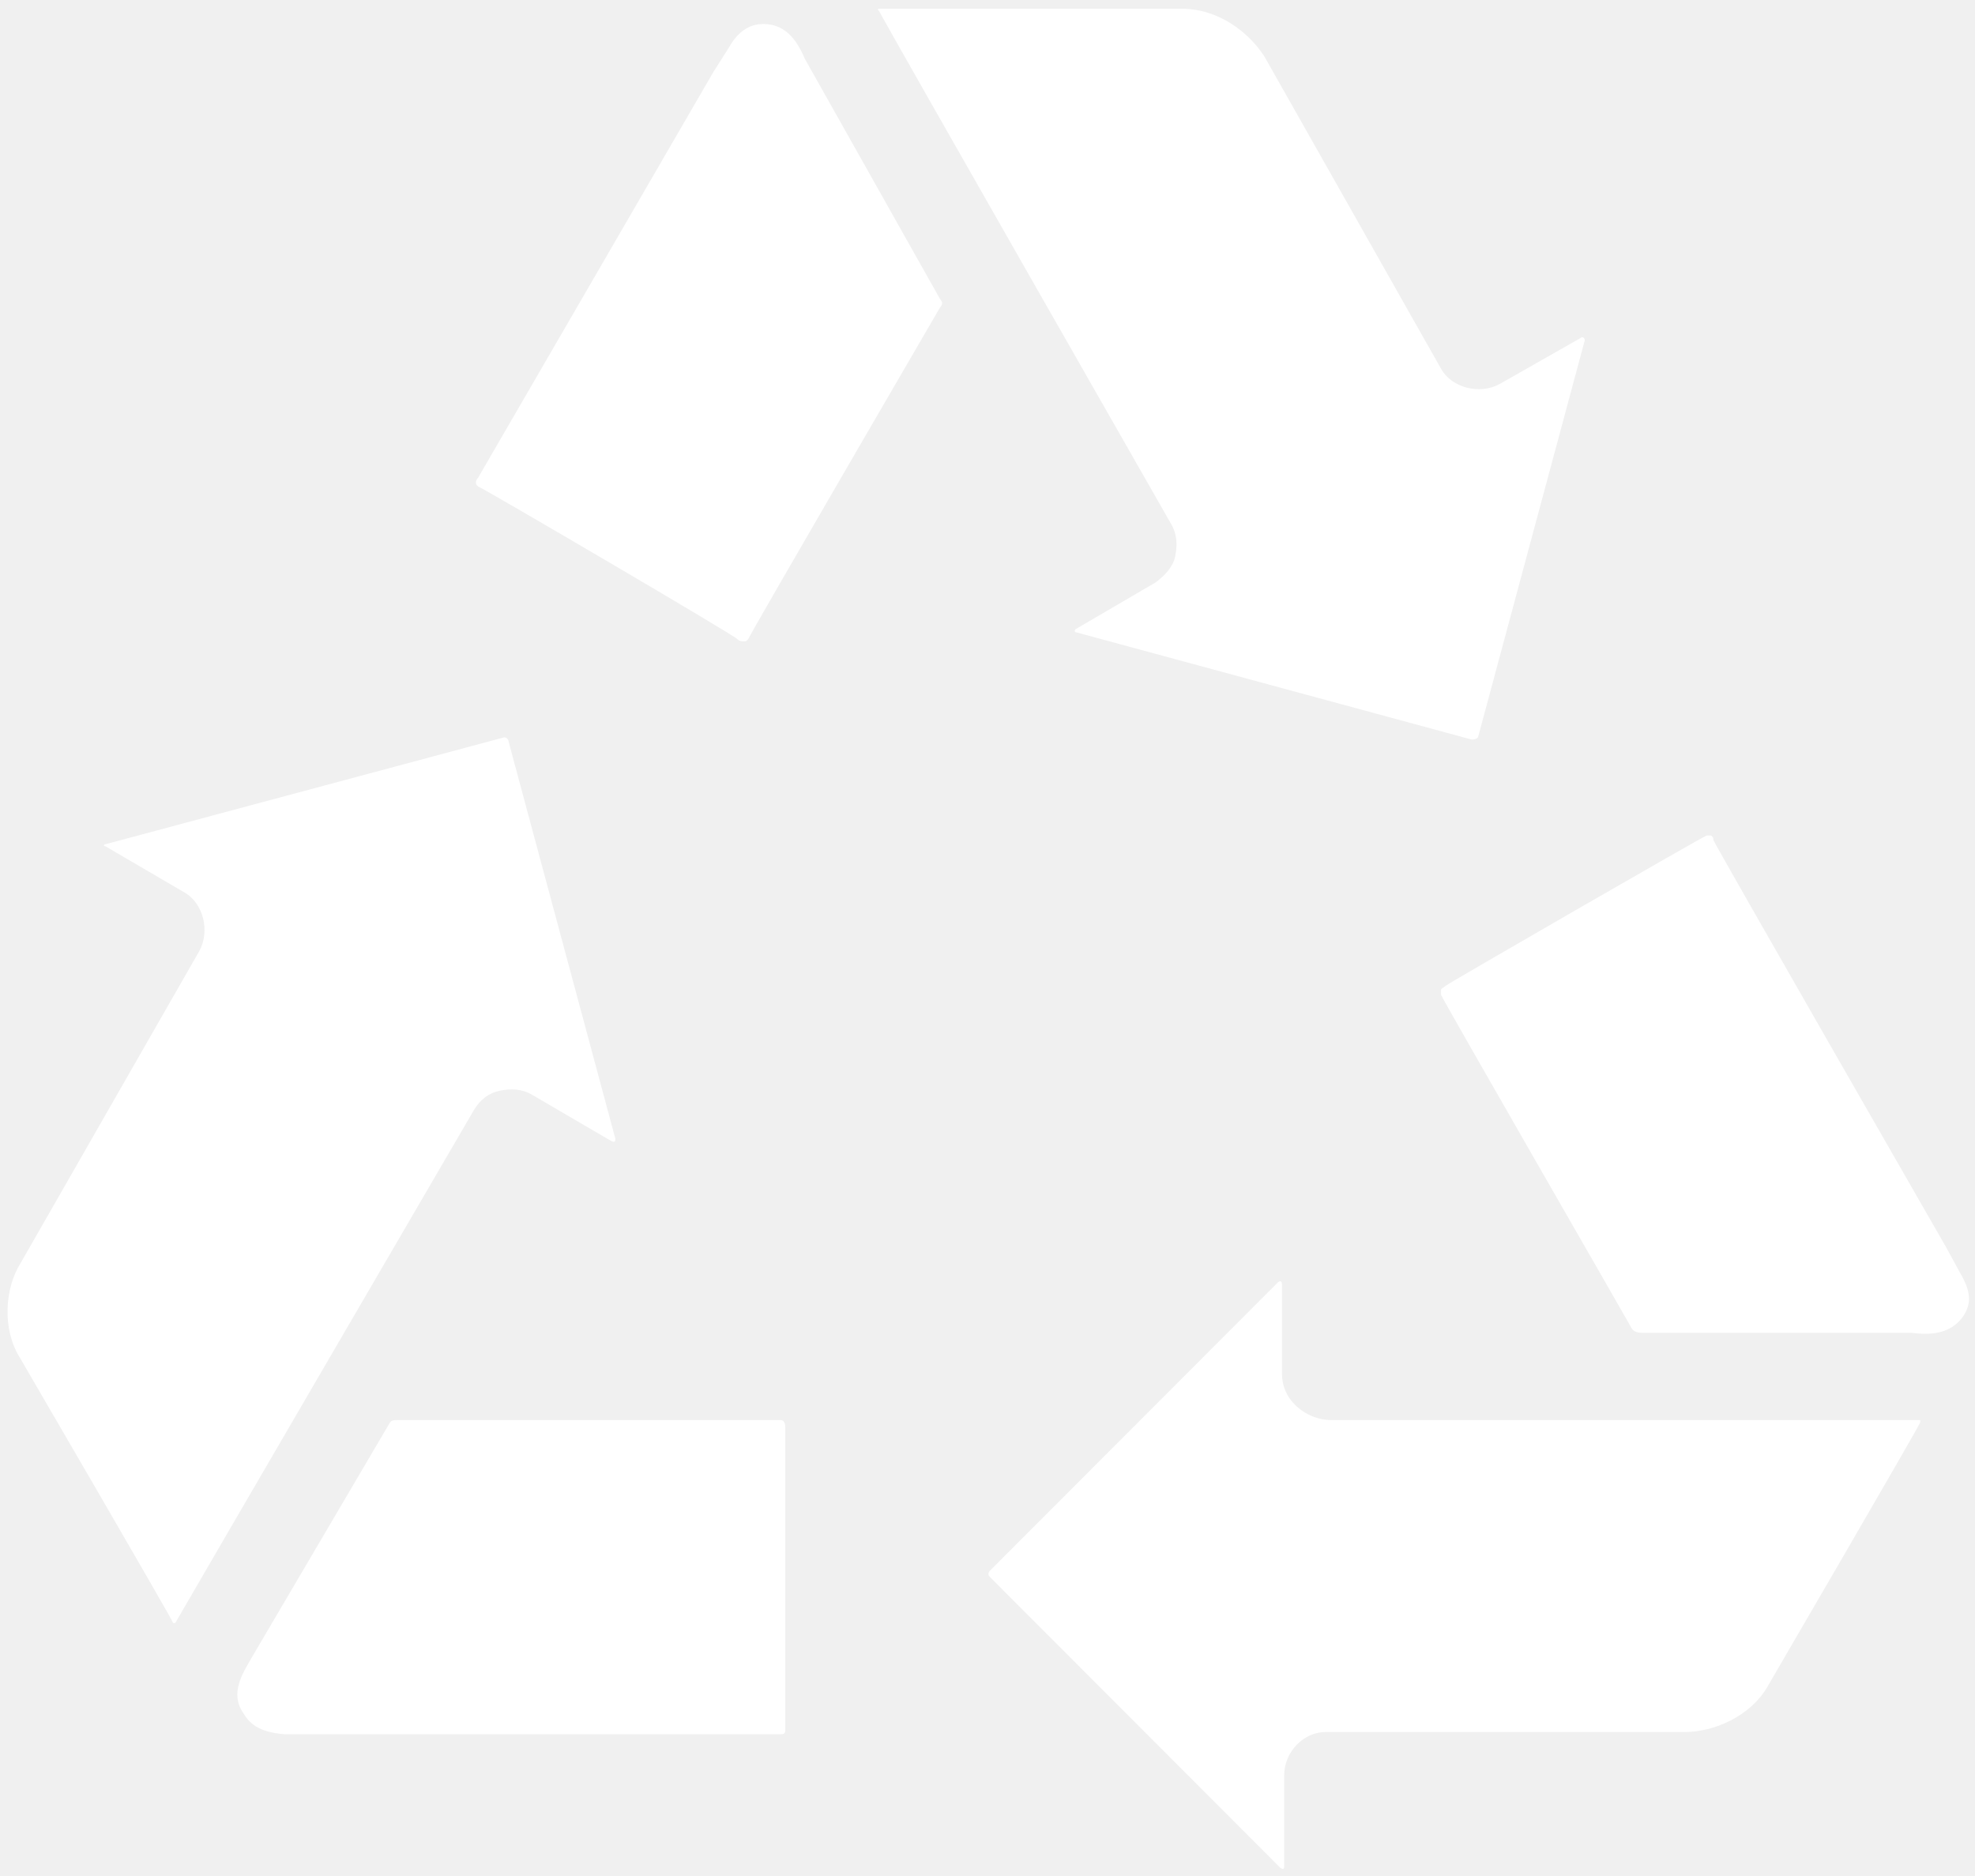
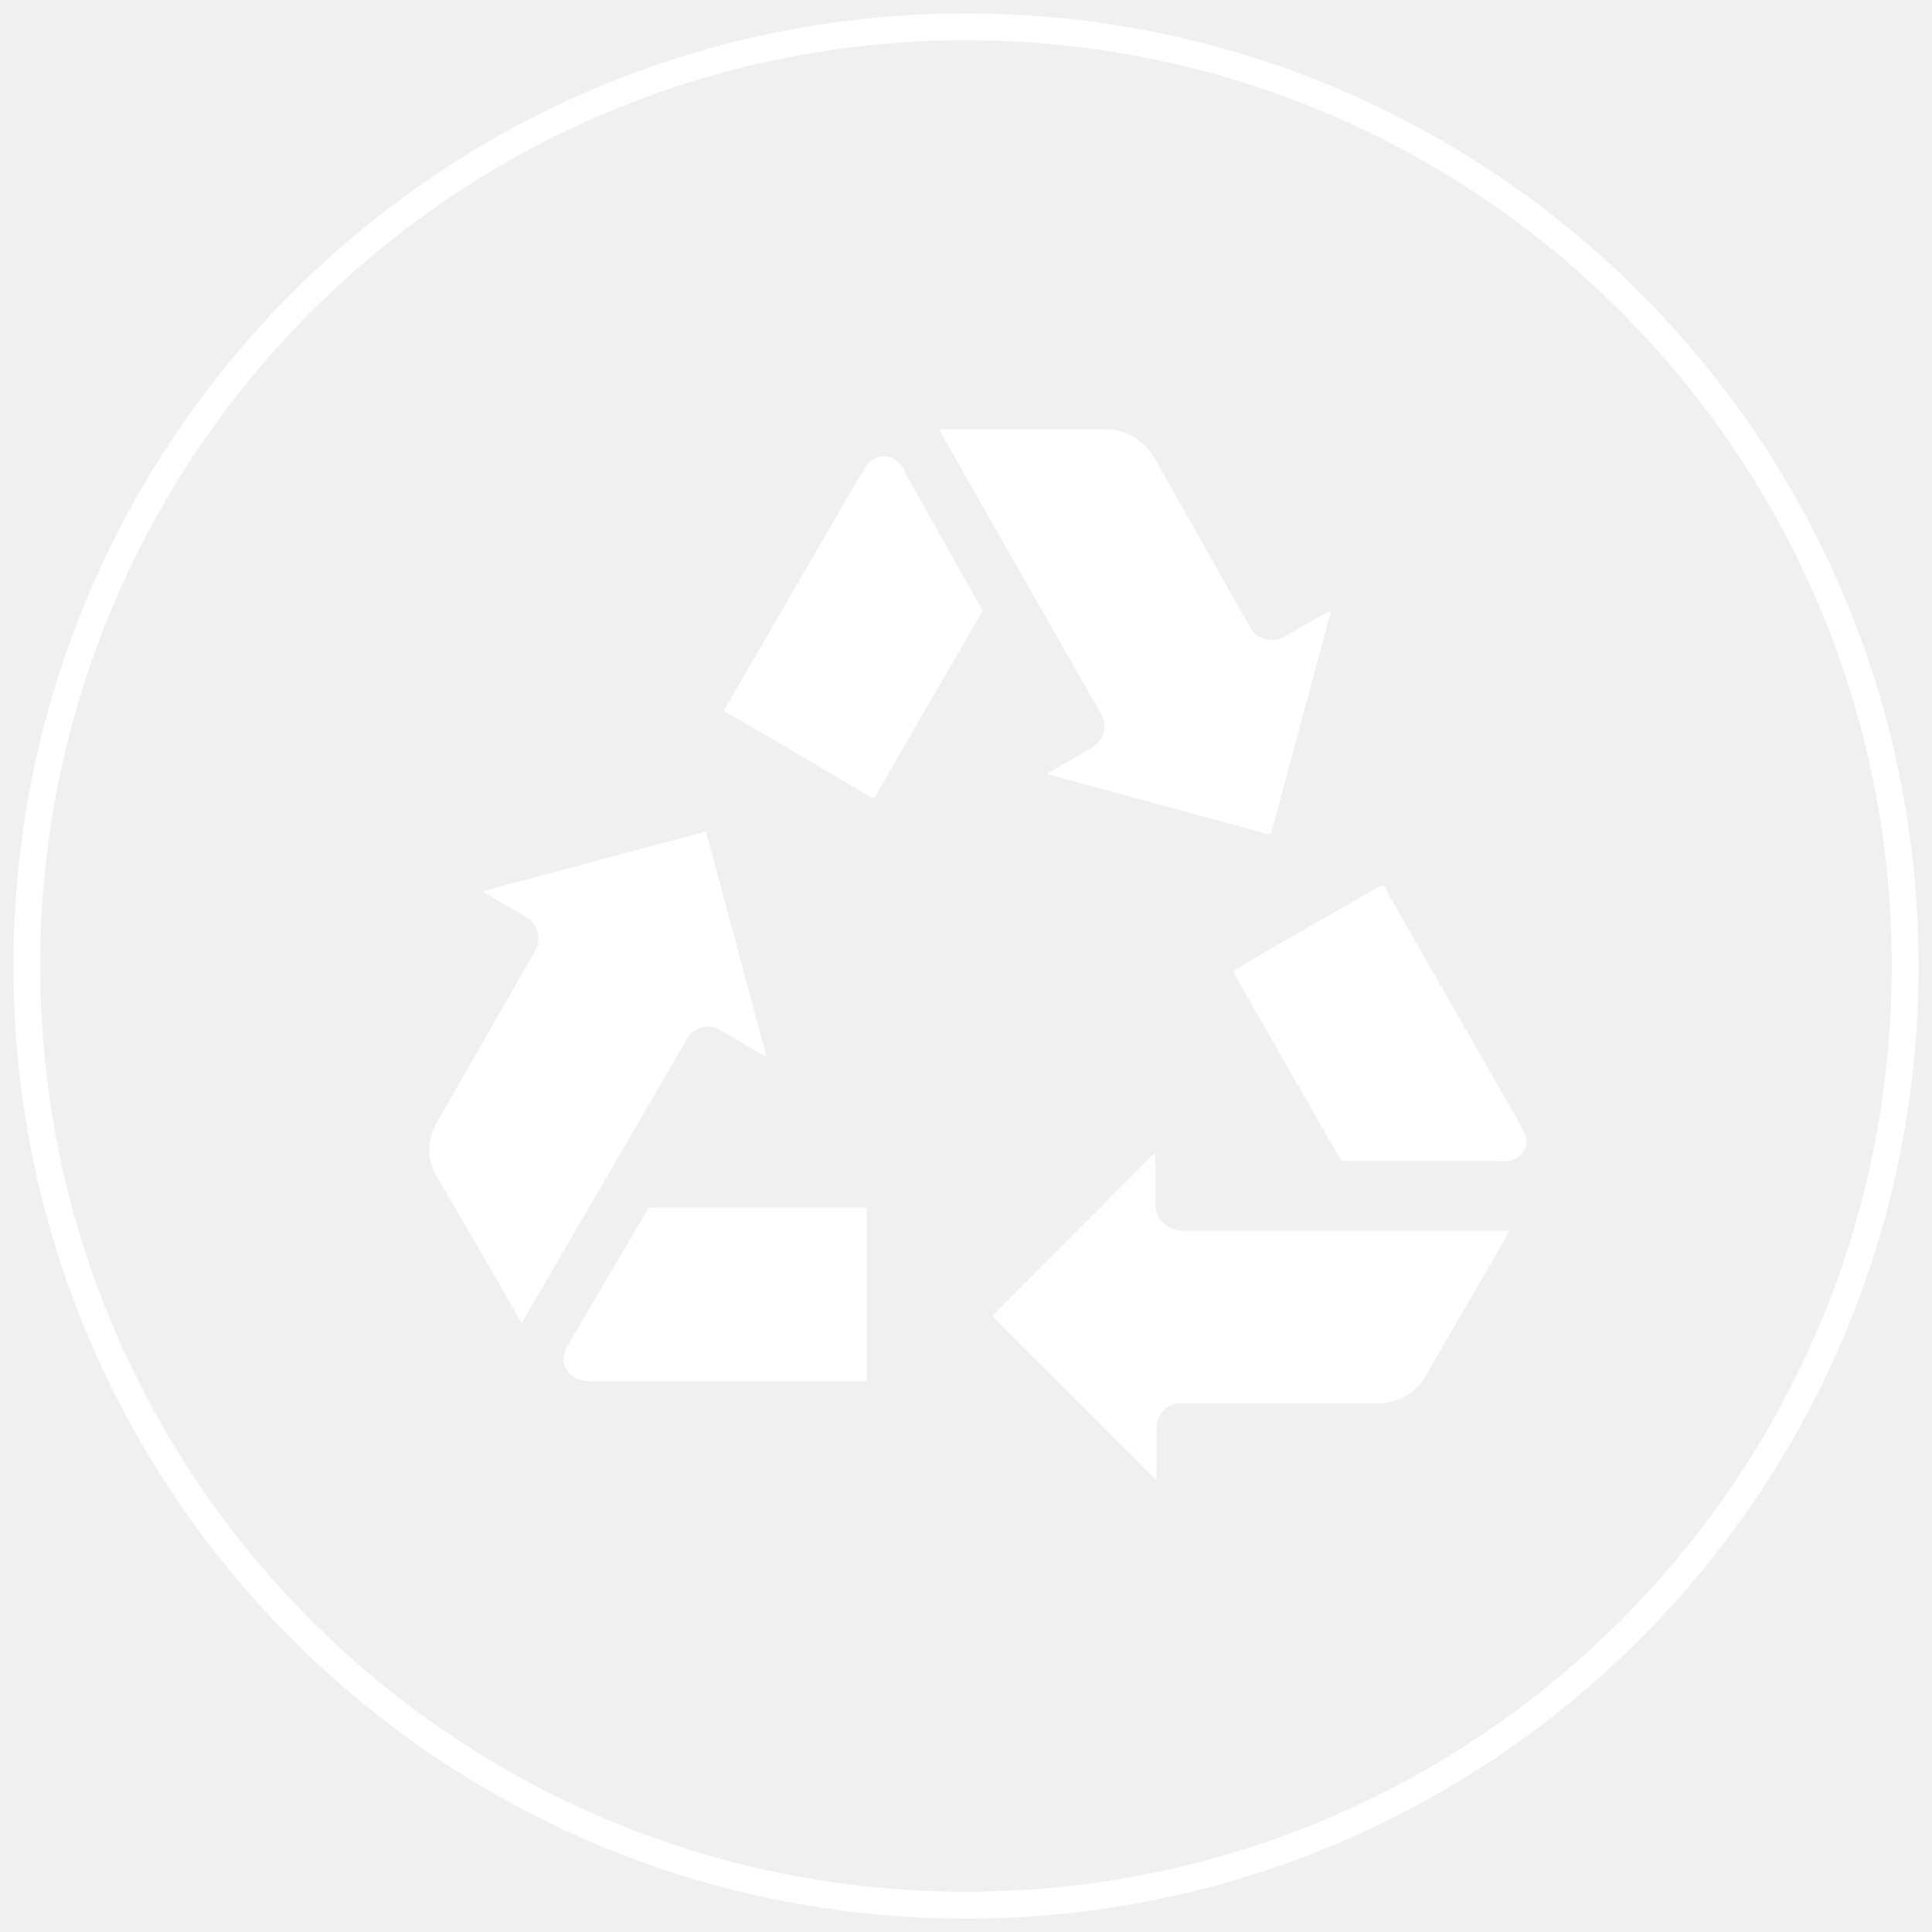
- <svg xmlns="http://www.w3.org/2000/svg" width="100" height="95" viewBox="0 0 100 95">
-   <g fill="#FFF" fill-rule="evenodd">
-     <path d="M80.02 17.122l-4.08 2.32c-.993.552-2.427.22-2.978-.773L64.027 2.872c-.772-1.215-2.316-2.43-4.191-2.43H44.504s-.11 0 0 .11c.772 1.436 14.78 25.96 14.78 25.96.331.552.331 1.104.22 1.657-.11.552-.55.994-.992 1.325l-3.97 2.32c-.221.11-.111.22 0 .22l19.964 5.414c.11 0 .22 0 .33-.11l5.406-20.105c0-.11-.11-.221-.221-.11zM38.658 1.215c-.552 0-1.213.221-1.765 1.215l-.772 1.215-11.913 20.547s-.11.11-.11.22c0 .111 0 .111.11.222.11 0 13.126 7.622 13.126 7.732.11.11.22.11.331.11.11 0 .11 0 .22-.11 0-.11 9.707-16.79 9.707-16.79s.11-.11.11-.221c0-.11-.11-.221-.11-.221L40.754 2.983c-.331-.774-.883-1.768-2.096-1.768zM5.347 42.86l3.97 2.32c.993.553 1.324 1.989.773 2.983L1.045 63.959c-.772 1.215-.993 3.314 0 4.86 0 0 7.721 13.257 7.721 13.367h.11c.883-1.546 15.112-25.96 15.112-25.96.33-.552.772-.883 1.323-.993.552-.11 1.103-.11 1.655.22l3.97 2.32c.221.11.221 0 .221-.11l-5.404-20.105c0-.11-.11-.22-.221-.22L5.347 42.75c-.11 0-.11.11 0 .11zM12.296 86.715c.33.552.772.994 2.096 1.105H39.54c.22 0 .22-.11.22-.221V72.244c0-.22-.11-.331-.22-.331H20.127c-.22 0-.33 0-.44.22l-6.95 11.82c-.441.774-1.103 1.768-.441 2.762zM65.02 94.558v-4.64c0-1.215.993-2.209 2.096-2.209h18.2c1.433 0 3.308-.773 4.19-2.32 0 0 7.722-13.255 7.722-13.366v-.11H67.447a2.66 2.66 0 0 1-1.876-.773 2.183 2.183 0 0 1-.661-1.547v-4.529c0-.221-.11-.221-.221-.11l-14.56 14.58c-.11.111-.11.222 0 .332L64.8 94.558c.11.11.22.11.22 0zM99.434 66.61c.33-.552.441-1.104-.22-2.209l-.662-1.215S86.749 42.64 86.749 42.529c0-.11 0-.11-.11-.22h-.22c-.11 0-13.126 7.51-13.237 7.621-.11.11-.22.11-.22.221v.221c0 .11 9.486 16.57 9.596 16.79.11.222.22.332.662.332h13.567c.882.11 1.985.11 2.647-.884z" />
+ <svg xmlns="http://www.w3.org/2000/svg" width="72" height="72" viewBox="0 0 72 72">
+   <g fill="none" fill-rule="evenodd">
+     <circle stroke="#FFF" cx="36" cy="36" r="35" />
+     <g fill="#FFF">
+       <path d="M49.492 22.797l-1.663.945c-.404.225-.988.09-1.213-.315l-3.64-6.437c-.315-.495-.945-.99-1.709-.99H35.02s-.045 0 0 .045c.315.585 6.023 10.578 6.023 10.578.134.225.134.45.09.675-.045.225-.225.405-.405.54l-1.618.945c-.09.045-.045.09 0 .09l8.135 2.206c.045 0 .09 0 .135-.045l2.202-8.192c0-.045-.045-.09-.09-.045zM32.933 17c-.225 0-.495.09-.72.495l-.314.495-4.854 8.372s-.045.045-.045.09 0 .045.045.09c.045 0 5.348 3.106 5.348 3.151.045.045.09.045.135.045.045 0 .045 0 .09-.045 0-.045 3.955-6.841 3.955-6.841s.045-.045.045-.09c0-.046-.045-.09-.045-.09l-2.786-4.952c-.135-.315-.36-.72-.854-.72zM18.024 33.25l1.618.946c.404.225.539.81.314 1.215l-3.685 6.437c-.315.495-.405 1.35 0 1.98 0 0 3.146 5.402 3.146 5.447h.045c.36-.63 6.157-10.578 6.157-10.578.135-.225.315-.36.54-.405.224-.045.45-.045.674.09l1.618.945c.09.045.09 0 .09-.045l-2.203-8.192a.097.097 0 0 0-.09-.09l-8.224 2.206c-.045 0-.045.045 0 .045zM21.114 51.032c.135.225.315.405.854.45H32.216c.09 0 .09-.045.09-.09v-6.257c0-.09-.046-.135-.09-.135h-7.91c-.09 0-.136 0-.18.09l-2.832 4.816c-.18.315-.45.72-.18 1.126zM43.101 55.093v-1.89c0-.496.405-.901.854-.901h7.416c.584 0 1.349-.315 1.708-.945 0 0 3.146-5.402 3.146-5.447v-.045H44.09c-.315 0-.584-.135-.764-.315a.89.89 0 0 1-.27-.63v-1.845c0-.09-.045-.09-.09-.045l-5.932 5.941c-.045.045-.045.09 0 .135l5.977 5.987c.045.045.09.045.09 0zM56.787 42.903c.135-.225.18-.45-.09-.9l-.27-.496s-4.809-8.372-4.809-8.417c0-.045 0-.045-.045-.09h-.09c-.045 0-5.348 3.06-5.393 3.106-.045.045-.09.045-.09.09v.09c0 .045 3.865 6.752 3.91 6.842.045.09.09.135.27.135h5.528c.36.045.81.045 1.079-.36z" />
+     </g>
  </g>
</svg>
